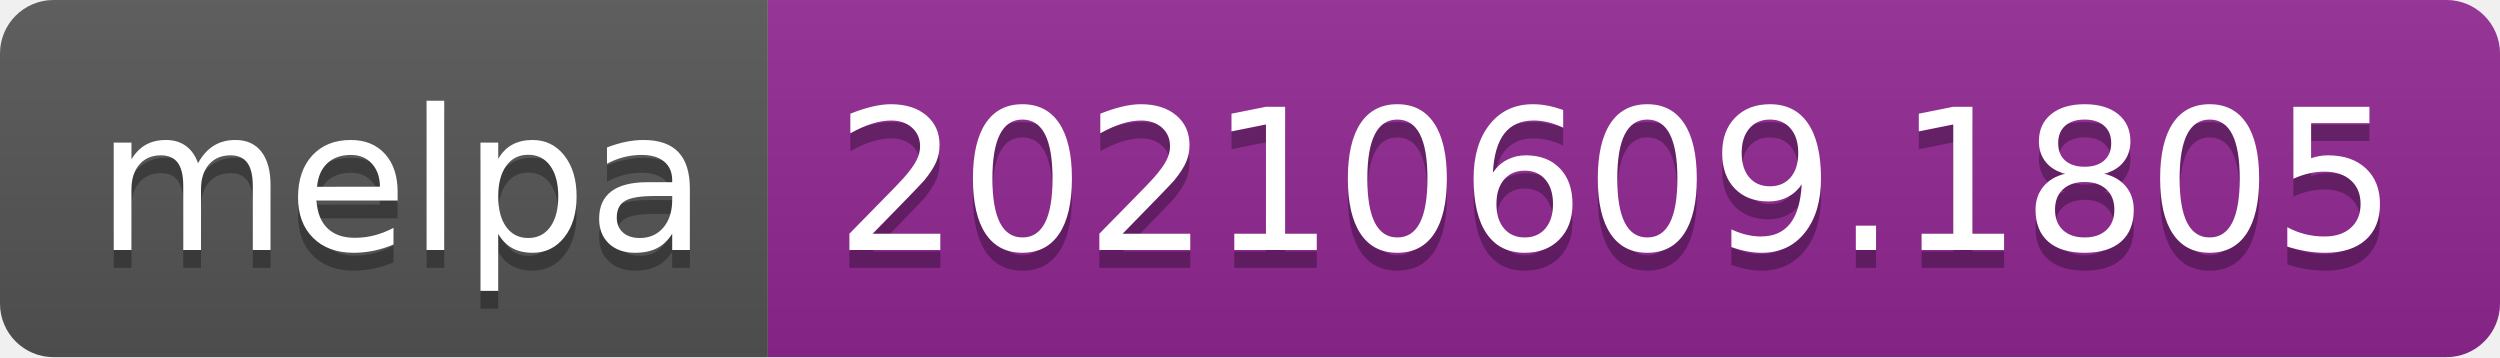
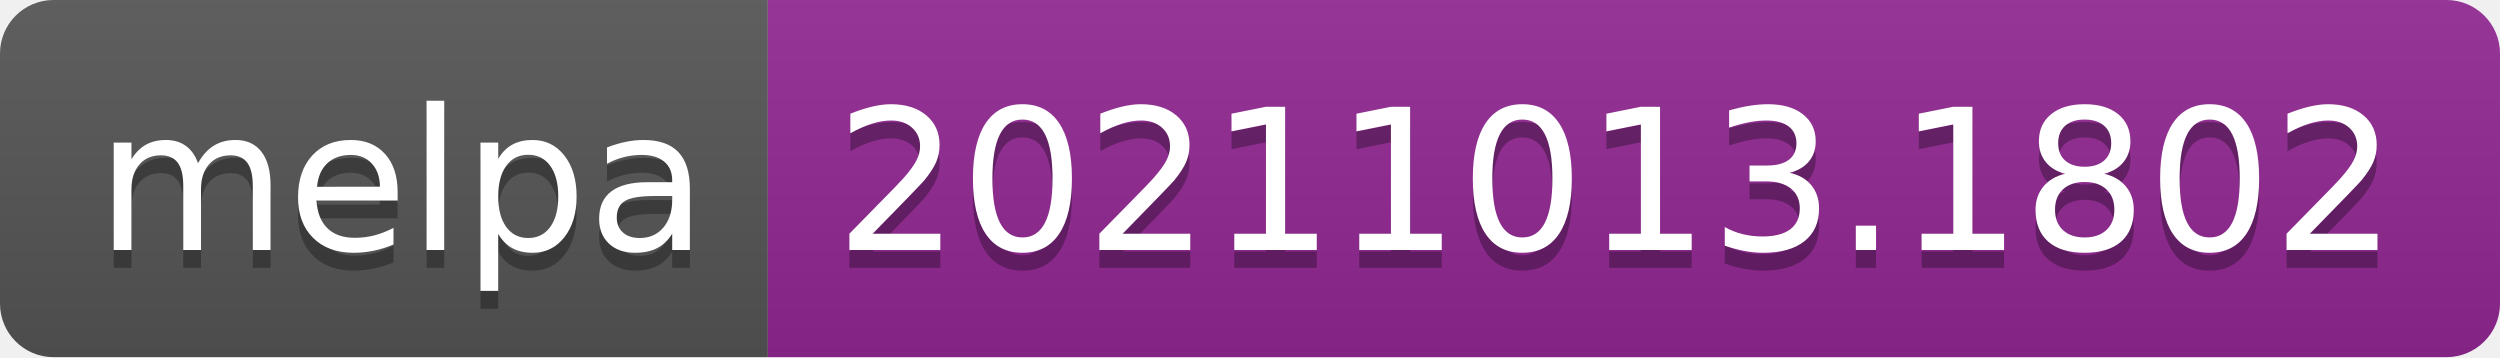
- <svg xmlns="http://www.w3.org/2000/svg" width="140" height="20" role="img" aria-label="melpa: 20210609.1805">
+ <svg xmlns="http://www.w3.org/2000/svg" width="140" height="20" role="img" aria-label="melpa: 20211013.1802">
  <linearGradient id="s" x2="0" y2="100%">
    <stop offset="0" stop-color="#bbb" stop-opacity=".1" />
    <stop offset="1" stop-opacity=".1" />
  </linearGradient>
  <clipPath id="r">
    <rect width="140" height="20" rx="3" fill="#fff" />
  </clipPath>
  <g clip-path="url(#r)">
    <rect width="43" height="20" fill="#555" />
    <rect x="43" width="97" height="20" fill="#922793" />
    <rect width="140" height="20" fill="url(#s)" />
  </g>
  <g fill="#fff" text-anchor="middle" font-family="Verdana,Geneva,DejaVu Sans,sans-serif" text-rendering="geometricPrecision" font-size="110">
    <text aria-hidden="true" x="225" y="150" fill="#010101" fill-opacity=".3" transform="scale(.1)" textLength="330">melpa</text>
    <text x="225" y="140" transform="scale(.1)" fill="#fff" textLength="330">melpa</text>
-     <text aria-hidden="true" x="905" y="150" fill="#010101" fill-opacity=".3" transform="scale(.1)" textLength="870">20210609.1805</text>
-     <text x="905" y="140" transform="scale(.1)" fill="#fff" textLength="870">20210609.1805</text>
+     <text aria-hidden="true" x="905" y="150" fill="#010101" fill-opacity=".3" transform="scale(.1)" textLength="870">20211013.1802</text>
+     <text x="905" y="140" transform="scale(.1)" fill="#fff" textLength="870">20211013.1802</text>
  </g>
</svg>
